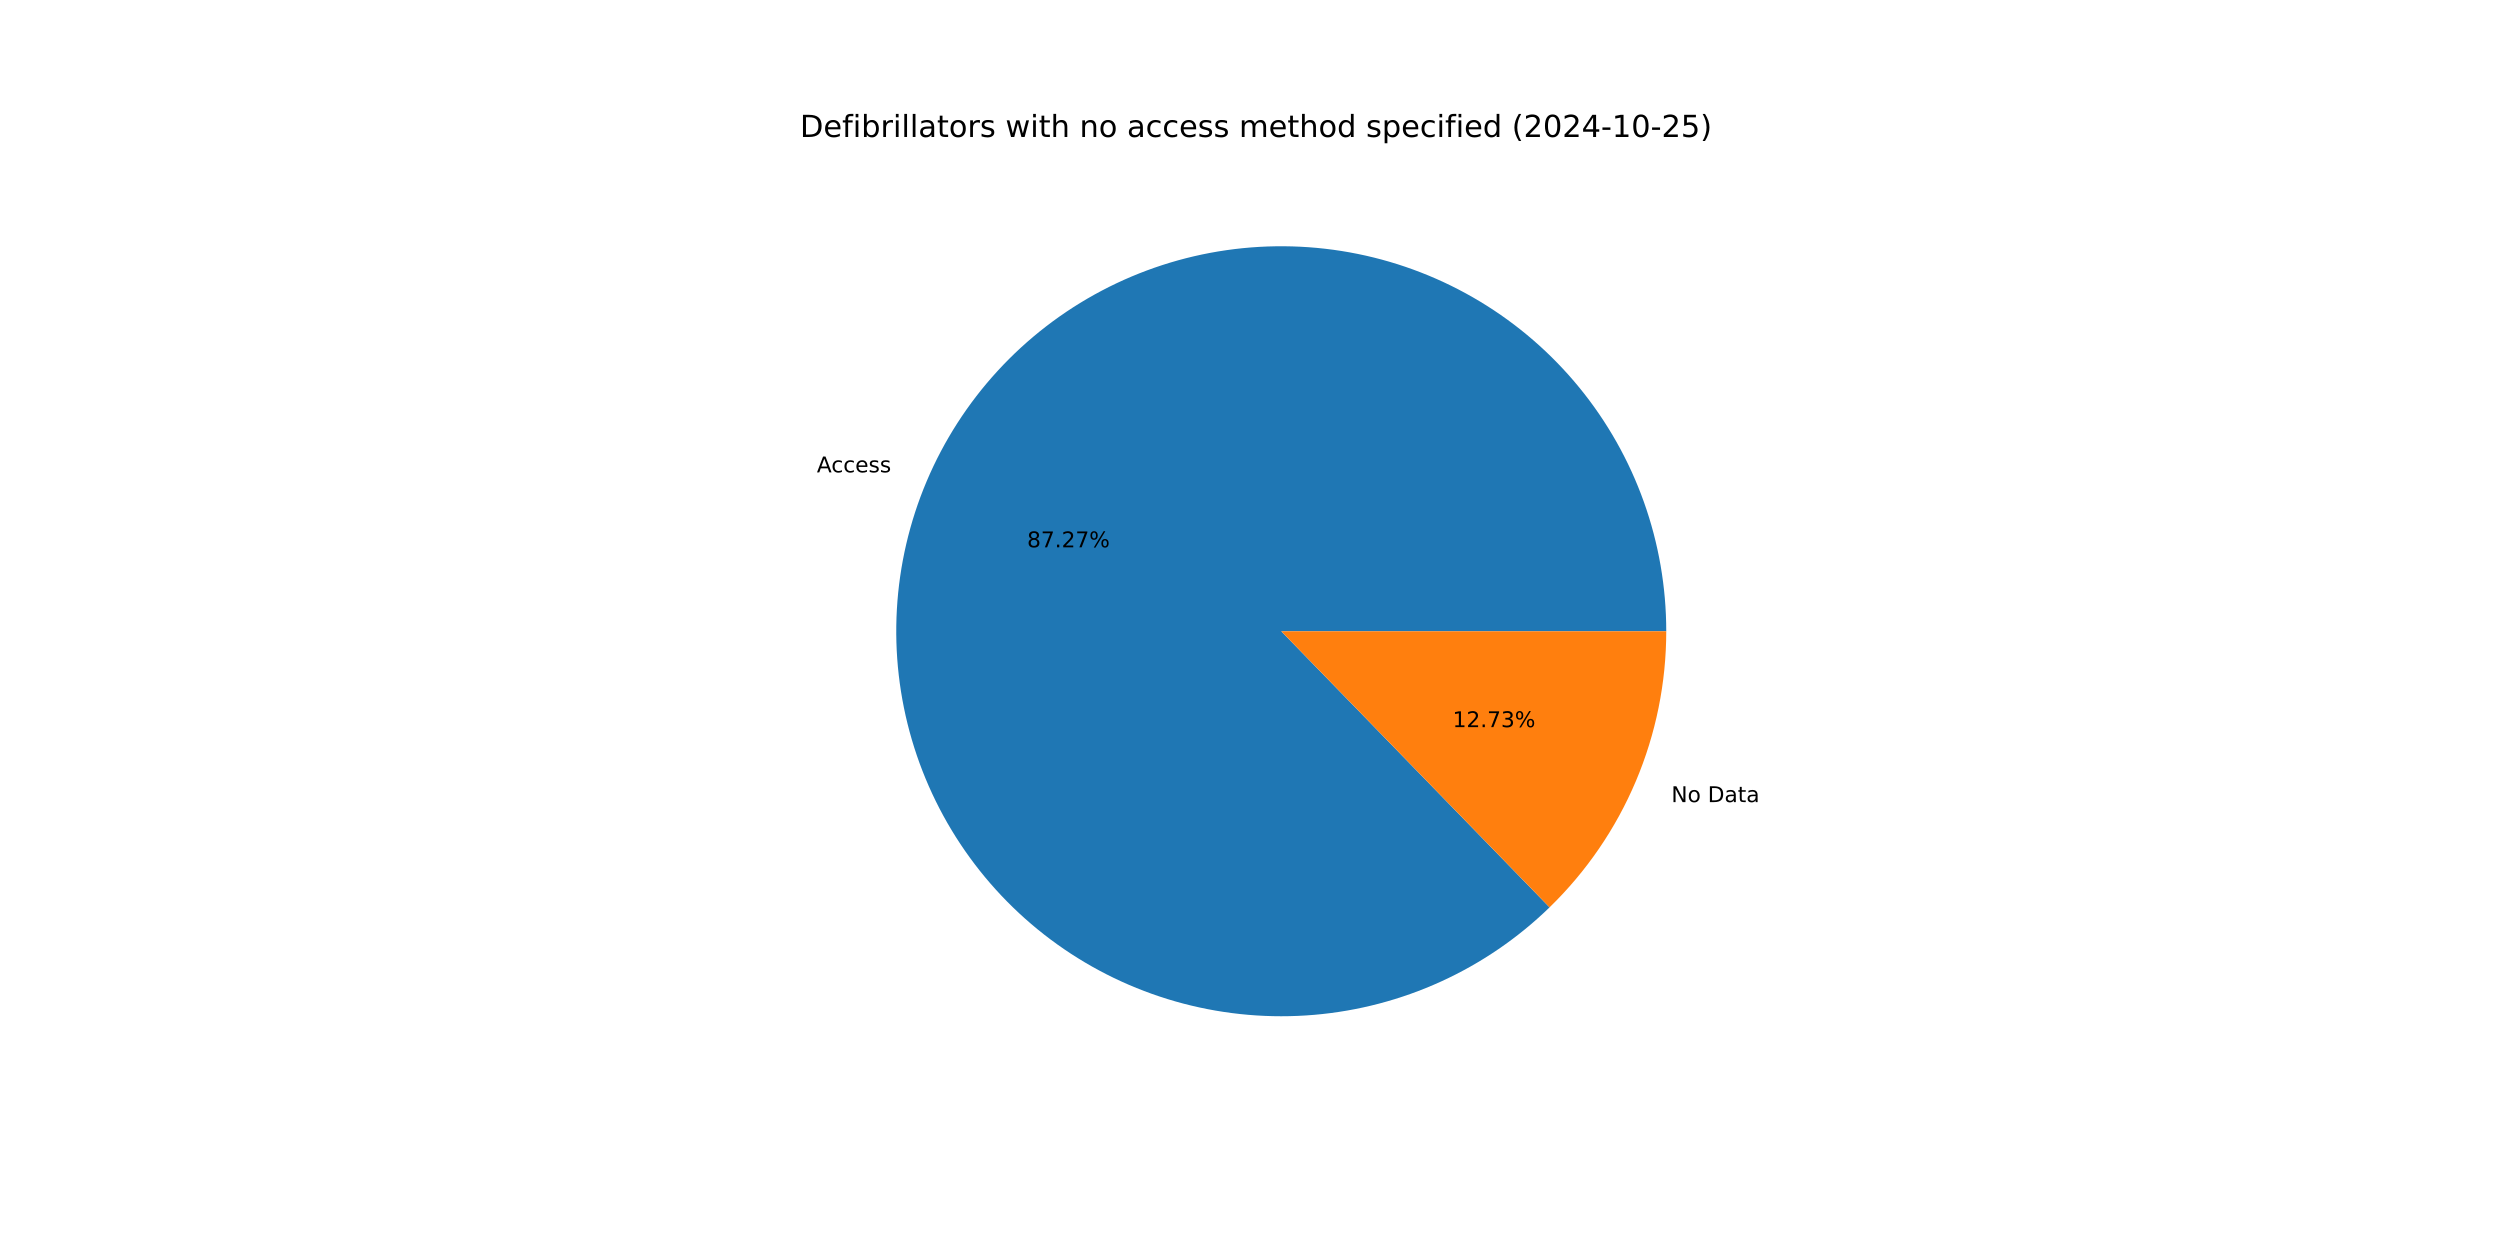
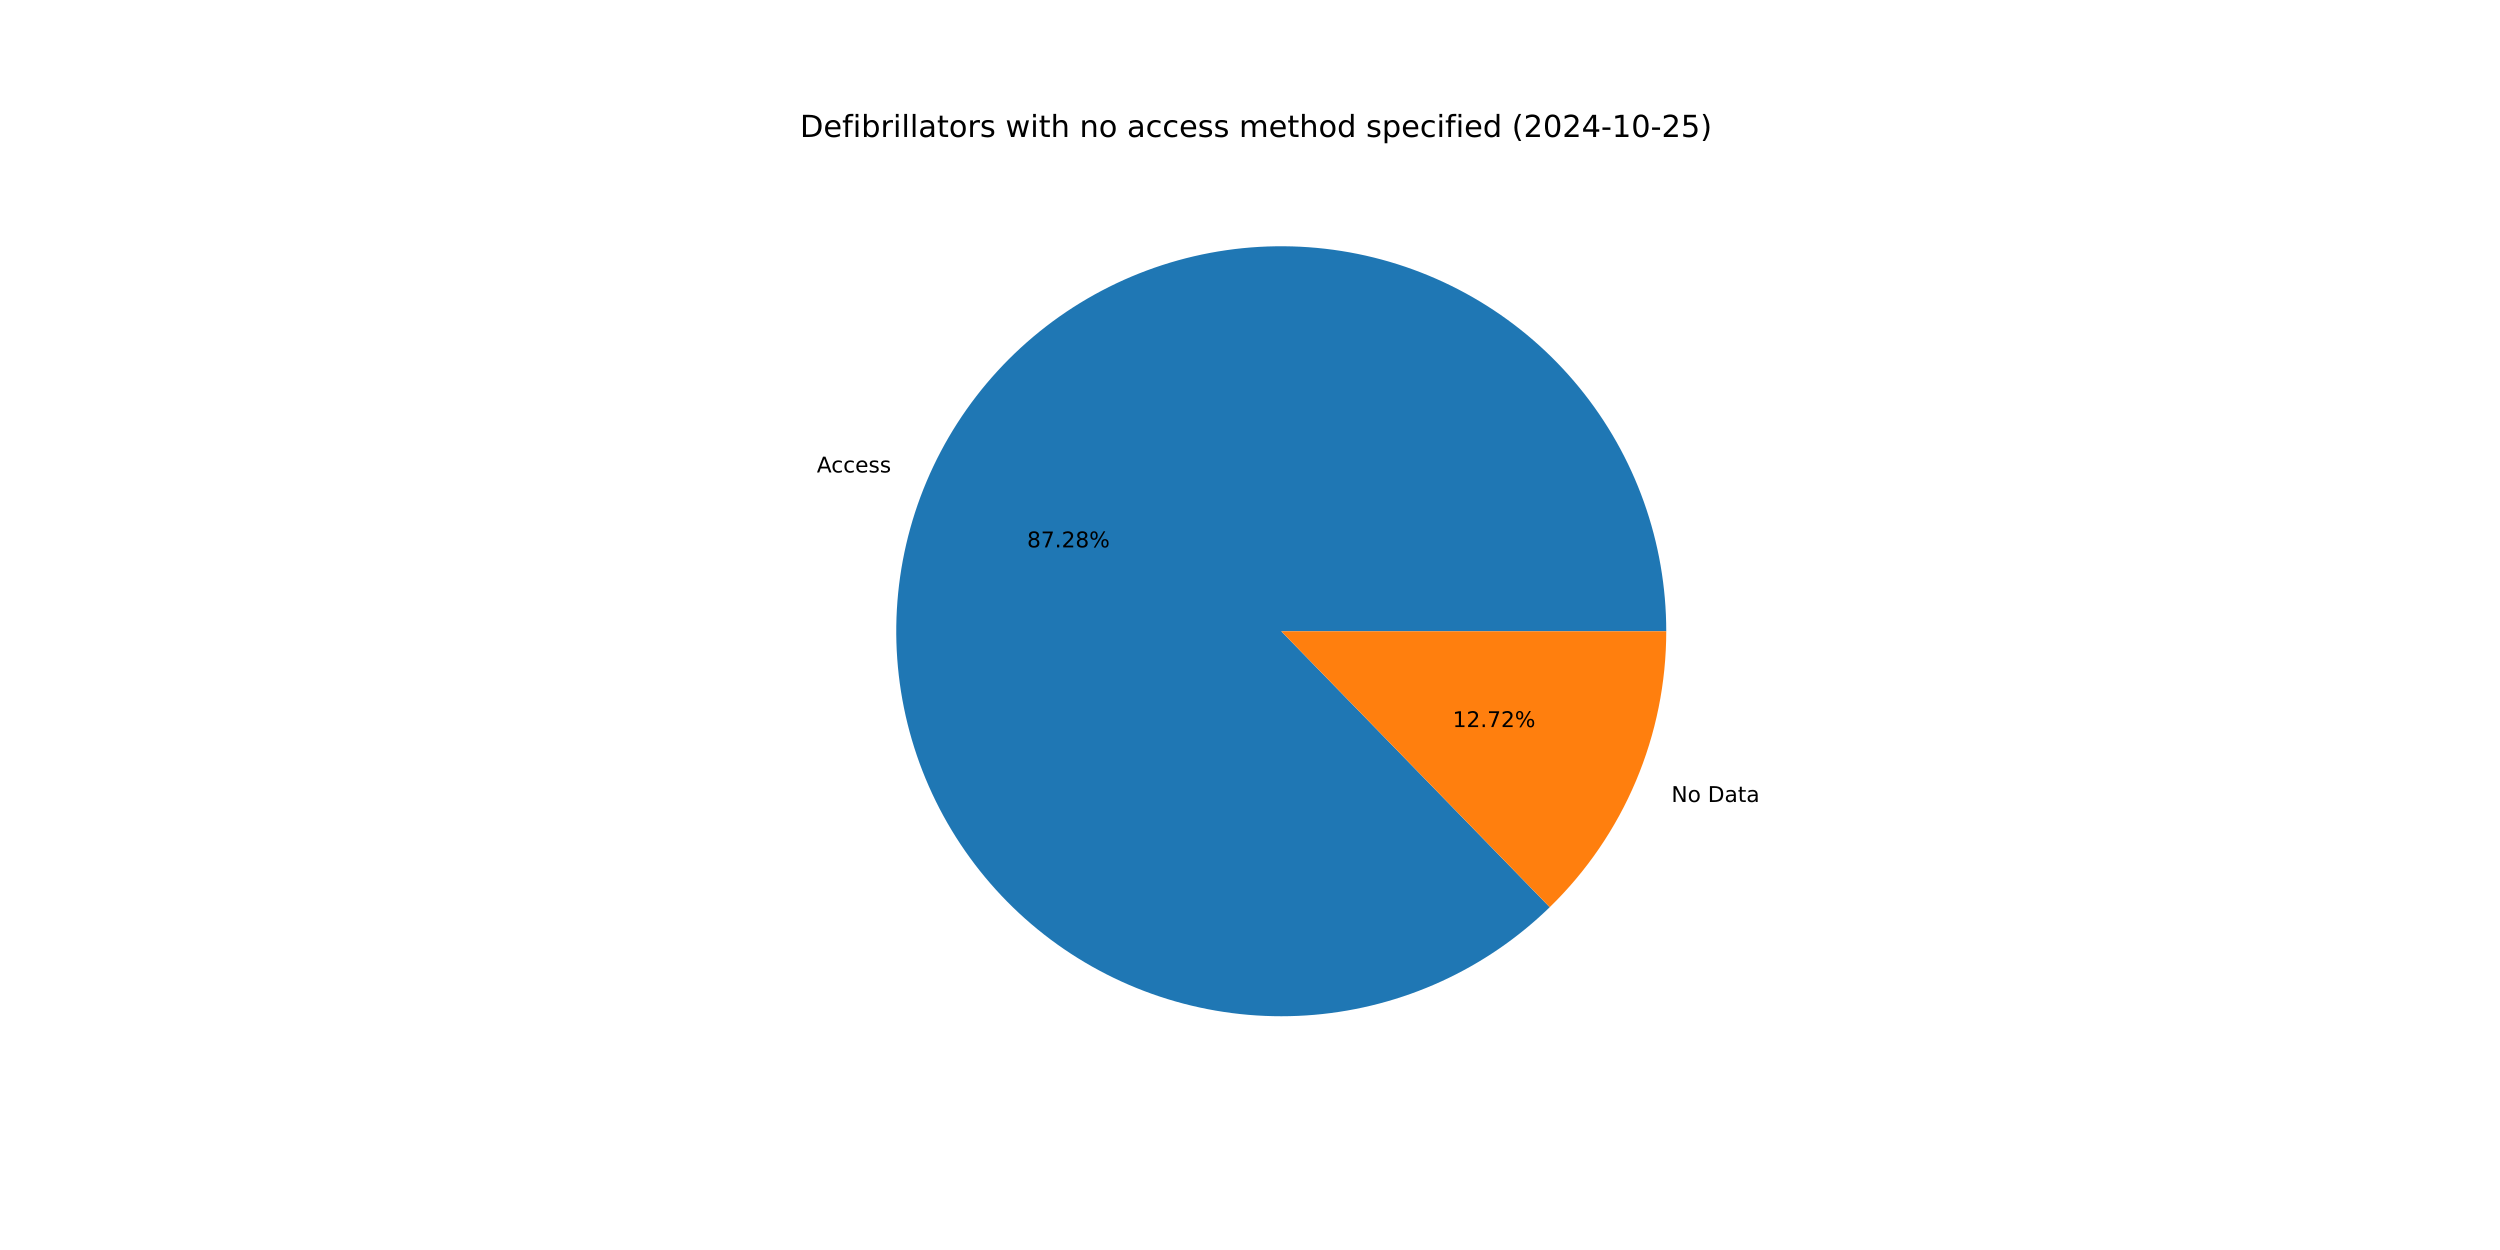
<svg xmlns="http://www.w3.org/2000/svg" xmlns:xlink="http://www.w3.org/1999/xlink" width="1152pt" height="576pt" viewBox="0 0 1152 576" version="1.1">
  <defs>
    <style type="text/css">*{stroke-linejoin: round; stroke-linecap: butt}</style>
  </defs>
  <g id="figure_1">
    <g id="patch_1">
      <path d="M 0 576  L 1152 576  L 1152 0  L 0 0  z " style="fill: #ffffff" />
    </g>
    <g id="axes_1">
      <g id="patch_2">
-         <path d="M 767.808 290.88  C 767.808 270.564 764.318 250.397 757.491 231.262  C 750.664 212.128 740.6 194.307 727.739 178.579  C 714.879 162.851 699.412 149.449 682.014 138.957  C 664.616 128.466 645.545 121.041 625.633 117.006  C 605.721 112.971 585.263 112.386 565.154 115.278  C 545.044 118.169 525.58 124.493 507.611 133.974  C 489.643 143.454 473.435 155.952 459.698 170.92  C 445.96 185.887 434.895 203.104 426.986 221.818  C 419.077 240.532 414.442 260.466 413.281 280.749  C 412.121 301.032 414.454 321.365 420.177 340.859  C 425.901 360.352 434.931 378.718 446.872 395.155  C 458.813 411.592 473.49 425.855 490.26 437.323  C 507.03 448.791 525.647 457.293 545.296 462.459  C 564.944 467.624 585.335 469.376 605.577 467.638  C 625.819 465.9 645.613 460.697 664.094 452.258  C 682.574 443.819 699.469 432.267 714.039 418.108  L 590.4 290.88  z " style="fill: #1f77b4" />
+         <path d="M 767.808 290.88  C 767.808 270.561 764.317 250.393 757.489 231.256  C 750.66 212.12 740.594 194.297 727.731 178.569  C 714.868 162.84 699.398 149.438 681.997 138.947  C 664.596 128.456 645.521 121.033 625.607 117.001  C 605.692 112.968 585.232 112.387 565.121 115.282  C 545.01 118.177 525.545 124.506 507.576 133.992  C 489.608 143.478 473.402 155.981 459.667 170.954  C 445.931 185.926 434.87 203.148 426.966 221.867  C 419.062 240.585 414.432 260.523 413.278 280.808  C 412.125 301.094 414.465 321.428 420.196 340.922  C 425.927 360.415 434.965 378.78 446.914 395.214  C 458.864 411.647 473.548 425.906 490.325 437.368  C 507.103 448.829 525.725 457.324 545.379 462.48  C 565.032 467.637 585.426 469.378 605.669 467.63  C 625.912 465.881 645.706 460.667 664.184 452.217  C 682.662 443.766 699.551 432.204 714.114 418.035  L 590.4 290.88  z " style="fill: #1f77b4" />
      </g>
      <g id="patch_3">
-         <path d="M 714.039 418.108  C 731.053 401.575 744.578 381.795 753.814 359.942  C 763.049 338.089 767.808 314.604 767.808 290.88  L 590.4 290.88  z " style="fill: #ff7f0e" />
+         <path d="M 714.114 418.035  C 731.106 401.503 744.612 381.733 753.834 359.893  C 763.056 338.054 767.808 314.586 767.808 290.88  L 590.4 290.88  z " style="fill: #ff7f0e" />
      </g>
      <g id="matplotlib.axis_1" />
      <g id="matplotlib.axis_2" />
      <g id="text_1">
-         <g transform="translate(376.4105 217.6712) scale(0.1 -0.1)">
+         <g transform="translate(376.388 217.7247) scale(0.1 -0.1)">
          <defs>
            <path id="DejaVuSans-41" d="M 2188 4044  L 1331 1722  L 3047 1722  L 2188 4044  z M 1831 4666  L 2547 4666  L 4325 0  L 3669 0  L 3244 1197  L 1141 1197  L 716 0  L 50 0  L 1831 4666  z " transform="scale(0.015625)" />
            <path id="DejaVuSans-63" d="M 3122 3366  L 3122 2828  Q 2878 2963 2633 3030  Q 2388 3097 2138 3097  Q 1578 3097 1268 2742  Q 959 2388 959 1747  Q 959 1106 1268 751  Q 1578 397 2138 397  Q 2388 397 2633 464  Q 2878 531 3122 666  L 3122 134  Q 2881 22 2623 -34  Q 2366 -91 2075 -91  Q 1284 -91 818 406  Q 353 903 353 1747  Q 353 2603 823 3093  Q 1294 3584 2113 3584  Q 2378 3584 2631 3529  Q 2884 3475 3122 3366  z " transform="scale(0.015625)" />
            <path id="DejaVuSans-65" d="M 3597 1894  L 3597 1613  L 953 1613  Q 991 1019 1311 708  Q 1631 397 2203 397  Q 2534 397 2845 478  Q 3156 559 3463 722  L 3463 178  Q 3153 47 2828 -22  Q 2503 -91 2169 -91  Q 1331 -91 842 396  Q 353 884 353 1716  Q 353 2575 817 3079  Q 1281 3584 2069 3584  Q 2775 3584 3186 3129  Q 3597 2675 3597 1894  z M 3022 2063  Q 3016 2534 2758 2815  Q 2500 3097 2075 3097  Q 1594 3097 1305 2825  Q 1016 2553 972 2059  L 3022 2063  z " transform="scale(0.015625)" />
            <path id="DejaVuSans-73" d="M 2834 3397  L 2834 2853  Q 2591 2978 2328 3040  Q 2066 3103 1784 3103  Q 1356 3103 1142 2972  Q 928 2841 928 2578  Q 928 2378 1081 2264  Q 1234 2150 1697 2047  L 1894 2003  Q 2506 1872 2764 1633  Q 3022 1394 3022 966  Q 3022 478 2636 193  Q 2250 -91 1575 -91  Q 1294 -91 989 -36  Q 684 19 347 128  L 347 722  Q 666 556 975 473  Q 1284 391 1588 391  Q 1994 391 2212 530  Q 2431 669 2431 922  Q 2431 1156 2273 1281  Q 2116 1406 1581 1522  L 1381 1569  Q 847 1681 609 1914  Q 372 2147 372 2553  Q 372 3047 722 3315  Q 1072 3584 1716 3584  Q 2034 3584 2315 3537  Q 2597 3491 2834 3397  z " transform="scale(0.015625)" />
          </defs>
          <use xlink:href="#DejaVuSans-41" />
          <use xlink:href="#DejaVuSans-63" x="66.658" />
          <use xlink:href="#DejaVuSans-63" x="121.639" />
          <use xlink:href="#DejaVuSans-65" x="176.619" />
          <use xlink:href="#DejaVuSans-73" x="238.143" />
          <use xlink:href="#DejaVuSans-73" x="290.242" />
        </g>
      </g>
      <g id="text_2">
-         <g transform="translate(473.2869 252.2022) scale(0.1 -0.1)">
+         <g transform="translate(473.2746 252.2313) scale(0.1 -0.1)">
          <defs>
            <path id="DejaVuSans-38" d="M 2034 2216  Q 1584 2216 1326 1975  Q 1069 1734 1069 1313  Q 1069 891 1326 650  Q 1584 409 2034 409  Q 2484 409 2743 651  Q 3003 894 3003 1313  Q 3003 1734 2745 1975  Q 2488 2216 2034 2216  z M 1403 2484  Q 997 2584 770 2862  Q 544 3141 544 3541  Q 544 4100 942 4425  Q 1341 4750 2034 4750  Q 2731 4750 3128 4425  Q 3525 4100 3525 3541  Q 3525 3141 3298 2862  Q 3072 2584 2669 2484  Q 3125 2378 3379 2068  Q 3634 1759 3634 1313  Q 3634 634 3220 271  Q 2806 -91 2034 -91  Q 1263 -91 848 271  Q 434 634 434 1313  Q 434 1759 690 2068  Q 947 2378 1403 2484  z M 1172 3481  Q 1172 3119 1398 2916  Q 1625 2713 2034 2713  Q 2441 2713 2670 2916  Q 2900 3119 2900 3481  Q 2900 3844 2670 4047  Q 2441 4250 2034 4250  Q 1625 4250 1398 4047  Q 1172 3844 1172 3481  z " transform="scale(0.015625)" />
            <path id="DejaVuSans-37" d="M 525 4666  L 3525 4666  L 3525 4397  L 1831 0  L 1172 0  L 2766 4134  L 525 4134  L 525 4666  z " transform="scale(0.015625)" />
            <path id="DejaVuSans-2e" d="M 684 794  L 1344 794  L 1344 0  L 684 0  L 684 794  z " transform="scale(0.015625)" />
            <path id="DejaVuSans-32" d="M 1228 531  L 3431 531  L 3431 0  L 469 0  L 469 531  Q 828 903 1448 1529  Q 2069 2156 2228 2338  Q 2531 2678 2651 2914  Q 2772 3150 2772 3378  Q 2772 3750 2511 3984  Q 2250 4219 1831 4219  Q 1534 4219 1204 4116  Q 875 4013 500 3803  L 500 4441  Q 881 4594 1212 4672  Q 1544 4750 1819 4750  Q 2544 4750 2975 4387  Q 3406 4025 3406 3419  Q 3406 3131 3298 2873  Q 3191 2616 2906 2266  Q 2828 2175 2409 1742  Q 1991 1309 1228 531  z " transform="scale(0.015625)" />
            <path id="DejaVuSans-25" d="M 4653 2053  Q 4381 2053 4226 1822  Q 4072 1591 4072 1178  Q 4072 772 4226 539  Q 4381 306 4653 306  Q 4919 306 5073 539  Q 5228 772 5228 1178  Q 5228 1588 5073 1820  Q 4919 2053 4653 2053  z M 4653 2450  Q 5147 2450 5437 2106  Q 5728 1763 5728 1178  Q 5728 594 5436 251  Q 5144 -91 4653 -91  Q 4153 -91 3862 251  Q 3572 594 3572 1178  Q 3572 1766 3864 2108  Q 4156 2450 4653 2450  z M 1428 4353  Q 1159 4353 1004 4120  Q 850 3888 850 3481  Q 850 3069 1003 2837  Q 1156 2606 1428 2606  Q 1700 2606 1854 2837  Q 2009 3069 2009 3481  Q 2009 3884 1853 4118  Q 1697 4353 1428 4353  z M 4250 4750  L 4750 4750  L 1831 -91  L 1331 -91  L 4250 4750  z M 1428 4750  Q 1922 4750 2215 4408  Q 2509 4066 2509 3481  Q 2509 2891 2217 2550  Q 1925 2209 1428 2209  Q 931 2209 642 2551  Q 353 2894 353 3481  Q 353 4063 643 4406  Q 934 4750 1428 4750  z " transform="scale(0.015625)" />
          </defs>
          <use xlink:href="#DejaVuSans-38" />
          <use xlink:href="#DejaVuSans-37" x="63.623" />
          <use xlink:href="#DejaVuSans-2e" x="127.246" />
          <use xlink:href="#DejaVuSans-32" x="159.033" />
-           <use xlink:href="#DejaVuSans-37" x="222.656" />
+           <use xlink:href="#DejaVuSans-38" x="222.656" />
          <use xlink:href="#DejaVuSans-25" x="286.279" />
        </g>
      </g>
      <g id="text_3">
-         <g transform="translate(770.1551 369.6075) scale(0.1 -0.1)">
+         <g transform="translate(770.1777 369.5541) scale(0.1 -0.1)">
          <defs>
            <path id="DejaVuSans-4e" d="M 628 4666  L 1478 4666  L 3547 763  L 3547 4666  L 4159 4666  L 4159 0  L 3309 0  L 1241 3903  L 1241 0  L 628 0  L 628 4666  z " transform="scale(0.015625)" />
            <path id="DejaVuSans-6f" d="M 1959 3097  Q 1497 3097 1228 2736  Q 959 2375 959 1747  Q 959 1119 1226 758  Q 1494 397 1959 397  Q 2419 397 2687 759  Q 2956 1122 2956 1747  Q 2956 2369 2687 2733  Q 2419 3097 1959 3097  z M 1959 3584  Q 2709 3584 3137 3096  Q 3566 2609 3566 1747  Q 3566 888 3137 398  Q 2709 -91 1959 -91  Q 1206 -91 779 398  Q 353 888 353 1747  Q 353 2609 779 3096  Q 1206 3584 1959 3584  z " transform="scale(0.015625)" />
            <path id="DejaVuSans-20" transform="scale(0.015625)" />
            <path id="DejaVuSans-44" d="M 1259 4147  L 1259 519  L 2022 519  Q 2988 519 3436 956  Q 3884 1394 3884 2338  Q 3884 3275 3436 3711  Q 2988 4147 2022 4147  L 1259 4147  z M 628 4666  L 1925 4666  Q 3281 4666 3915 4102  Q 4550 3538 4550 2338  Q 4550 1131 3912 565  Q 3275 0 1925 0  L 628 0  L 628 4666  z " transform="scale(0.015625)" />
            <path id="DejaVuSans-61" d="M 2194 1759  Q 1497 1759 1228 1600  Q 959 1441 959 1056  Q 959 750 1161 570  Q 1363 391 1709 391  Q 2188 391 2477 730  Q 2766 1069 2766 1631  L 2766 1759  L 2194 1759  z M 3341 1997  L 3341 0  L 2766 0  L 2766 531  Q 2569 213 2275 61  Q 1981 -91 1556 -91  Q 1019 -91 701 211  Q 384 513 384 1019  Q 384 1609 779 1909  Q 1175 2209 1959 2209  L 2766 2209  L 2766 2266  Q 2766 2663 2505 2880  Q 2244 3097 1772 3097  Q 1472 3097 1187 3025  Q 903 2953 641 2809  L 641 3341  Q 956 3463 1253 3523  Q 1550 3584 1831 3584  Q 2591 3584 2966 3190  Q 3341 2797 3341 1997  z " transform="scale(0.015625)" />
            <path id="DejaVuSans-74" d="M 1172 4494  L 1172 3500  L 2356 3500  L 2356 3053  L 1172 3053  L 1172 1153  Q 1172 725 1289 603  Q 1406 481 1766 481  L 2356 481  L 2356 0  L 1766 0  Q 1100 0 847 248  Q 594 497 594 1153  L 594 3053  L 172 3053  L 172 3500  L 594 3500  L 594 4494  L 1172 4494  z " transform="scale(0.015625)" />
          </defs>
          <use xlink:href="#DejaVuSans-4e" />
          <use xlink:href="#DejaVuSans-6f" x="74.805" />
          <use xlink:href="#DejaVuSans-20" x="135.986" />
          <use xlink:href="#DejaVuSans-44" x="167.773" />
          <use xlink:href="#DejaVuSans-61" x="244.775" />
          <use xlink:href="#DejaVuSans-74" x="306.055" />
          <use xlink:href="#DejaVuSans-61" x="345.264" />
        </g>
      </g>
      <g id="text_4">
-         <g transform="translate(669.3834 335.0765) scale(0.1 -0.1)">
+         <g transform="translate(669.3957 335.0474) scale(0.1 -0.1)">
          <defs>
            <path id="DejaVuSans-31" d="M 794 531  L 1825 531  L 1825 4091  L 703 3866  L 703 4441  L 1819 4666  L 2450 4666  L 2450 531  L 3481 531  L 3481 0  L 794 0  L 794 531  z " transform="scale(0.015625)" />
-             <path id="DejaVuSans-33" d="M 2597 2516  Q 3050 2419 3304 2112  Q 3559 1806 3559 1356  Q 3559 666 3084 287  Q 2609 -91 1734 -91  Q 1441 -91 1130 -33  Q 819 25 488 141  L 488 750  Q 750 597 1062 519  Q 1375 441 1716 441  Q 2309 441 2620 675  Q 2931 909 2931 1356  Q 2931 1769 2642 2001  Q 2353 2234 1838 2234  L 1294 2234  L 1294 2753  L 1863 2753  Q 2328 2753 2575 2939  Q 2822 3125 2822 3475  Q 2822 3834 2567 4026  Q 2313 4219 1838 4219  Q 1578 4219 1281 4162  Q 984 4106 628 3988  L 628 4550  Q 988 4650 1302 4700  Q 1616 4750 1894 4750  Q 2613 4750 3031 4423  Q 3450 4097 3450 3541  Q 3450 3153 3228 2886  Q 3006 2619 2597 2516  z " transform="scale(0.015625)" />
          </defs>
          <use xlink:href="#DejaVuSans-31" />
          <use xlink:href="#DejaVuSans-32" x="63.623" />
          <use xlink:href="#DejaVuSans-2e" x="127.246" />
          <use xlink:href="#DejaVuSans-37" x="159.033" />
-           <use xlink:href="#DejaVuSans-33" x="222.656" />
+           <use xlink:href="#DejaVuSans-32" x="222.656" />
          <use xlink:href="#DejaVuSans-25" x="286.279" />
        </g>
      </g>
      <g id="text_5">
        <g transform="translate(368.64 63.12) scale(0.14 -0.14)">
          <defs>
            <path id="DejaVuSans-66" d="M 2375 4863  L 2375 4384  L 1825 4384  Q 1516 4384 1395 4259  Q 1275 4134 1275 3809  L 1275 3500  L 2222 3500  L 2222 3053  L 1275 3053  L 1275 0  L 697 0  L 697 3053  L 147 3053  L 147 3500  L 697 3500  L 697 3744  Q 697 4328 969 4595  Q 1241 4863 1831 4863  L 2375 4863  z " transform="scale(0.015625)" />
            <path id="DejaVuSans-69" d="M 603 3500  L 1178 3500  L 1178 0  L 603 0  L 603 3500  z M 603 4863  L 1178 4863  L 1178 4134  L 603 4134  L 603 4863  z " transform="scale(0.015625)" />
            <path id="DejaVuSans-62" d="M 3116 1747  Q 3116 2381 2855 2742  Q 2594 3103 2138 3103  Q 1681 3103 1420 2742  Q 1159 2381 1159 1747  Q 1159 1113 1420 752  Q 1681 391 2138 391  Q 2594 391 2855 752  Q 3116 1113 3116 1747  z M 1159 2969  Q 1341 3281 1617 3432  Q 1894 3584 2278 3584  Q 2916 3584 3314 3078  Q 3713 2572 3713 1747  Q 3713 922 3314 415  Q 2916 -91 2278 -91  Q 1894 -91 1617 61  Q 1341 213 1159 525  L 1159 0  L 581 0  L 581 4863  L 1159 4863  L 1159 2969  z " transform="scale(0.015625)" />
            <path id="DejaVuSans-72" d="M 2631 2963  Q 2534 3019 2420 3045  Q 2306 3072 2169 3072  Q 1681 3072 1420 2755  Q 1159 2438 1159 1844  L 1159 0  L 581 0  L 581 3500  L 1159 3500  L 1159 2956  Q 1341 3275 1631 3429  Q 1922 3584 2338 3584  Q 2397 3584 2469 3576  Q 2541 3569 2628 3553  L 2631 2963  z " transform="scale(0.015625)" />
            <path id="DejaVuSans-6c" d="M 603 4863  L 1178 4863  L 1178 0  L 603 0  L 603 4863  z " transform="scale(0.015625)" />
            <path id="DejaVuSans-77" d="M 269 3500  L 844 3500  L 1563 769  L 2278 3500  L 2956 3500  L 3675 769  L 4391 3500  L 4966 3500  L 4050 0  L 3372 0  L 2619 2869  L 1863 0  L 1184 0  L 269 3500  z " transform="scale(0.015625)" />
            <path id="DejaVuSans-68" d="M 3513 2113  L 3513 0  L 2938 0  L 2938 2094  Q 2938 2591 2744 2837  Q 2550 3084 2163 3084  Q 1697 3084 1428 2787  Q 1159 2491 1159 1978  L 1159 0  L 581 0  L 581 4863  L 1159 4863  L 1159 2956  Q 1366 3272 1645 3428  Q 1925 3584 2291 3584  Q 2894 3584 3203 3211  Q 3513 2838 3513 2113  z " transform="scale(0.015625)" />
            <path id="DejaVuSans-6e" d="M 3513 2113  L 3513 0  L 2938 0  L 2938 2094  Q 2938 2591 2744 2837  Q 2550 3084 2163 3084  Q 1697 3084 1428 2787  Q 1159 2491 1159 1978  L 1159 0  L 581 0  L 581 3500  L 1159 3500  L 1159 2956  Q 1366 3272 1645 3428  Q 1925 3584 2291 3584  Q 2894 3584 3203 3211  Q 3513 2838 3513 2113  z " transform="scale(0.015625)" />
            <path id="DejaVuSans-6d" d="M 3328 2828  Q 3544 3216 3844 3400  Q 4144 3584 4550 3584  Q 5097 3584 5394 3201  Q 5691 2819 5691 2113  L 5691 0  L 5113 0  L 5113 2094  Q 5113 2597 4934 2840  Q 4756 3084 4391 3084  Q 3944 3084 3684 2787  Q 3425 2491 3425 1978  L 3425 0  L 2847 0  L 2847 2094  Q 2847 2600 2669 2842  Q 2491 3084 2119 3084  Q 1678 3084 1418 2786  Q 1159 2488 1159 1978  L 1159 0  L 581 0  L 581 3500  L 1159 3500  L 1159 2956  Q 1356 3278 1631 3431  Q 1906 3584 2284 3584  Q 2666 3584 2933 3390  Q 3200 3197 3328 2828  z " transform="scale(0.015625)" />
            <path id="DejaVuSans-64" d="M 2906 2969  L 2906 4863  L 3481 4863  L 3481 0  L 2906 0  L 2906 525  Q 2725 213 2448 61  Q 2172 -91 1784 -91  Q 1150 -91 751 415  Q 353 922 353 1747  Q 353 2572 751 3078  Q 1150 3584 1784 3584  Q 2172 3584 2448 3432  Q 2725 3281 2906 2969  z M 947 1747  Q 947 1113 1208 752  Q 1469 391 1925 391  Q 2381 391 2643 752  Q 2906 1113 2906 1747  Q 2906 2381 2643 2742  Q 2381 3103 1925 3103  Q 1469 3103 1208 2742  Q 947 2381 947 1747  z " transform="scale(0.015625)" />
            <path id="DejaVuSans-70" d="M 1159 525  L 1159 -1331  L 581 -1331  L 581 3500  L 1159 3500  L 1159 2969  Q 1341 3281 1617 3432  Q 1894 3584 2278 3584  Q 2916 3584 3314 3078  Q 3713 2572 3713 1747  Q 3713 922 3314 415  Q 2916 -91 2278 -91  Q 1894 -91 1617 61  Q 1341 213 1159 525  z M 3116 1747  Q 3116 2381 2855 2742  Q 2594 3103 2138 3103  Q 1681 3103 1420 2742  Q 1159 2381 1159 1747  Q 1159 1113 1420 752  Q 1681 391 2138 391  Q 2594 391 2855 752  Q 3116 1113 3116 1747  z " transform="scale(0.015625)" />
            <path id="DejaVuSans-28" d="M 1984 4856  Q 1566 4138 1362 3434  Q 1159 2731 1159 2009  Q 1159 1288 1364 580  Q 1569 -128 1984 -844  L 1484 -844  Q 1016 -109 783 600  Q 550 1309 550 2009  Q 550 2706 781 3412  Q 1013 4119 1484 4856  L 1984 4856  z " transform="scale(0.015625)" />
            <path id="DejaVuSans-30" d="M 2034 4250  Q 1547 4250 1301 3770  Q 1056 3291 1056 2328  Q 1056 1369 1301 889  Q 1547 409 2034 409  Q 2525 409 2770 889  Q 3016 1369 3016 2328  Q 3016 3291 2770 3770  Q 2525 4250 2034 4250  z M 2034 4750  Q 2819 4750 3233 4129  Q 3647 3509 3647 2328  Q 3647 1150 3233 529  Q 2819 -91 2034 -91  Q 1250 -91 836 529  Q 422 1150 422 2328  Q 422 3509 836 4129  Q 1250 4750 2034 4750  z " transform="scale(0.015625)" />
            <path id="DejaVuSans-34" d="M 2419 4116  L 825 1625  L 2419 1625  L 2419 4116  z M 2253 4666  L 3047 4666  L 3047 1625  L 3713 1625  L 3713 1100  L 3047 1100  L 3047 0  L 2419 0  L 2419 1100  L 313 1100  L 313 1709  L 2253 4666  z " transform="scale(0.015625)" />
            <path id="DejaVuSans-2d" d="M 313 2009  L 1997 2009  L 1997 1497  L 313 1497  L 313 2009  z " transform="scale(0.015625)" />
            <path id="DejaVuSans-35" d="M 691 4666  L 3169 4666  L 3169 4134  L 1269 4134  L 1269 2991  Q 1406 3038 1543 3061  Q 1681 3084 1819 3084  Q 2600 3084 3056 2656  Q 3513 2228 3513 1497  Q 3513 744 3044 326  Q 2575 -91 1722 -91  Q 1428 -91 1123 -41  Q 819 9 494 109  L 494 744  Q 775 591 1075 516  Q 1375 441 1709 441  Q 2250 441 2565 725  Q 2881 1009 2881 1497  Q 2881 1984 2565 2268  Q 2250 2553 1709 2553  Q 1456 2553 1204 2497  Q 953 2441 691 2322  L 691 4666  z " transform="scale(0.015625)" />
            <path id="DejaVuSans-29" d="M 513 4856  L 1013 4856  Q 1481 4119 1714 3412  Q 1947 2706 1947 2009  Q 1947 1309 1714 600  Q 1481 -109 1013 -844  L 513 -844  Q 928 -128 1133 580  Q 1338 1288 1338 2009  Q 1338 2731 1133 3434  Q 928 4138 513 4856  z " transform="scale(0.015625)" />
          </defs>
          <use xlink:href="#DejaVuSans-44" />
          <use xlink:href="#DejaVuSans-65" x="77.002" />
          <use xlink:href="#DejaVuSans-66" x="138.525" />
          <use xlink:href="#DejaVuSans-69" x="173.73" />
          <use xlink:href="#DejaVuSans-62" x="201.514" />
          <use xlink:href="#DejaVuSans-72" x="264.99" />
          <use xlink:href="#DejaVuSans-69" x="306.104" />
          <use xlink:href="#DejaVuSans-6c" x="333.887" />
          <use xlink:href="#DejaVuSans-6c" x="361.67" />
          <use xlink:href="#DejaVuSans-61" x="389.453" />
          <use xlink:href="#DejaVuSans-74" x="450.732" />
          <use xlink:href="#DejaVuSans-6f" x="489.941" />
          <use xlink:href="#DejaVuSans-72" x="551.123" />
          <use xlink:href="#DejaVuSans-73" x="592.236" />
          <use xlink:href="#DejaVuSans-20" x="644.336" />
          <use xlink:href="#DejaVuSans-77" x="676.123" />
          <use xlink:href="#DejaVuSans-69" x="757.91" />
          <use xlink:href="#DejaVuSans-74" x="785.693" />
          <use xlink:href="#DejaVuSans-68" x="824.902" />
          <use xlink:href="#DejaVuSans-20" x="888.281" />
          <use xlink:href="#DejaVuSans-6e" x="920.068" />
          <use xlink:href="#DejaVuSans-6f" x="983.447" />
          <use xlink:href="#DejaVuSans-20" x="1044.629" />
          <use xlink:href="#DejaVuSans-61" x="1076.416" />
          <use xlink:href="#DejaVuSans-63" x="1137.695" />
          <use xlink:href="#DejaVuSans-63" x="1192.676" />
          <use xlink:href="#DejaVuSans-65" x="1247.656" />
          <use xlink:href="#DejaVuSans-73" x="1309.18" />
          <use xlink:href="#DejaVuSans-73" x="1361.279" />
          <use xlink:href="#DejaVuSans-20" x="1413.379" />
          <use xlink:href="#DejaVuSans-6d" x="1445.166" />
          <use xlink:href="#DejaVuSans-65" x="1542.578" />
          <use xlink:href="#DejaVuSans-74" x="1604.102" />
          <use xlink:href="#DejaVuSans-68" x="1643.311" />
          <use xlink:href="#DejaVuSans-6f" x="1706.689" />
          <use xlink:href="#DejaVuSans-64" x="1767.871" />
          <use xlink:href="#DejaVuSans-20" x="1831.348" />
          <use xlink:href="#DejaVuSans-73" x="1863.135" />
          <use xlink:href="#DejaVuSans-70" x="1915.234" />
          <use xlink:href="#DejaVuSans-65" x="1978.711" />
          <use xlink:href="#DejaVuSans-63" x="2040.234" />
          <use xlink:href="#DejaVuSans-69" x="2095.215" />
          <use xlink:href="#DejaVuSans-66" x="2122.998" />
          <use xlink:href="#DejaVuSans-69" x="2158.203" />
          <use xlink:href="#DejaVuSans-65" x="2185.986" />
          <use xlink:href="#DejaVuSans-64" x="2247.51" />
          <use xlink:href="#DejaVuSans-20" x="2310.986" />
          <use xlink:href="#DejaVuSans-28" x="2342.773" />
          <use xlink:href="#DejaVuSans-32" x="2381.787" />
          <use xlink:href="#DejaVuSans-30" x="2445.41" />
          <use xlink:href="#DejaVuSans-32" x="2509.033" />
          <use xlink:href="#DejaVuSans-34" x="2572.656" />
          <use xlink:href="#DejaVuSans-2d" x="2636.279" />
          <use xlink:href="#DejaVuSans-31" x="2672.363" />
          <use xlink:href="#DejaVuSans-30" x="2735.986" />
          <use xlink:href="#DejaVuSans-2d" x="2799.609" />
          <use xlink:href="#DejaVuSans-32" x="2835.693" />
          <use xlink:href="#DejaVuSans-35" x="2899.316" />
          <use xlink:href="#DejaVuSans-29" x="2962.939" />
        </g>
      </g>
    </g>
  </g>
</svg>
